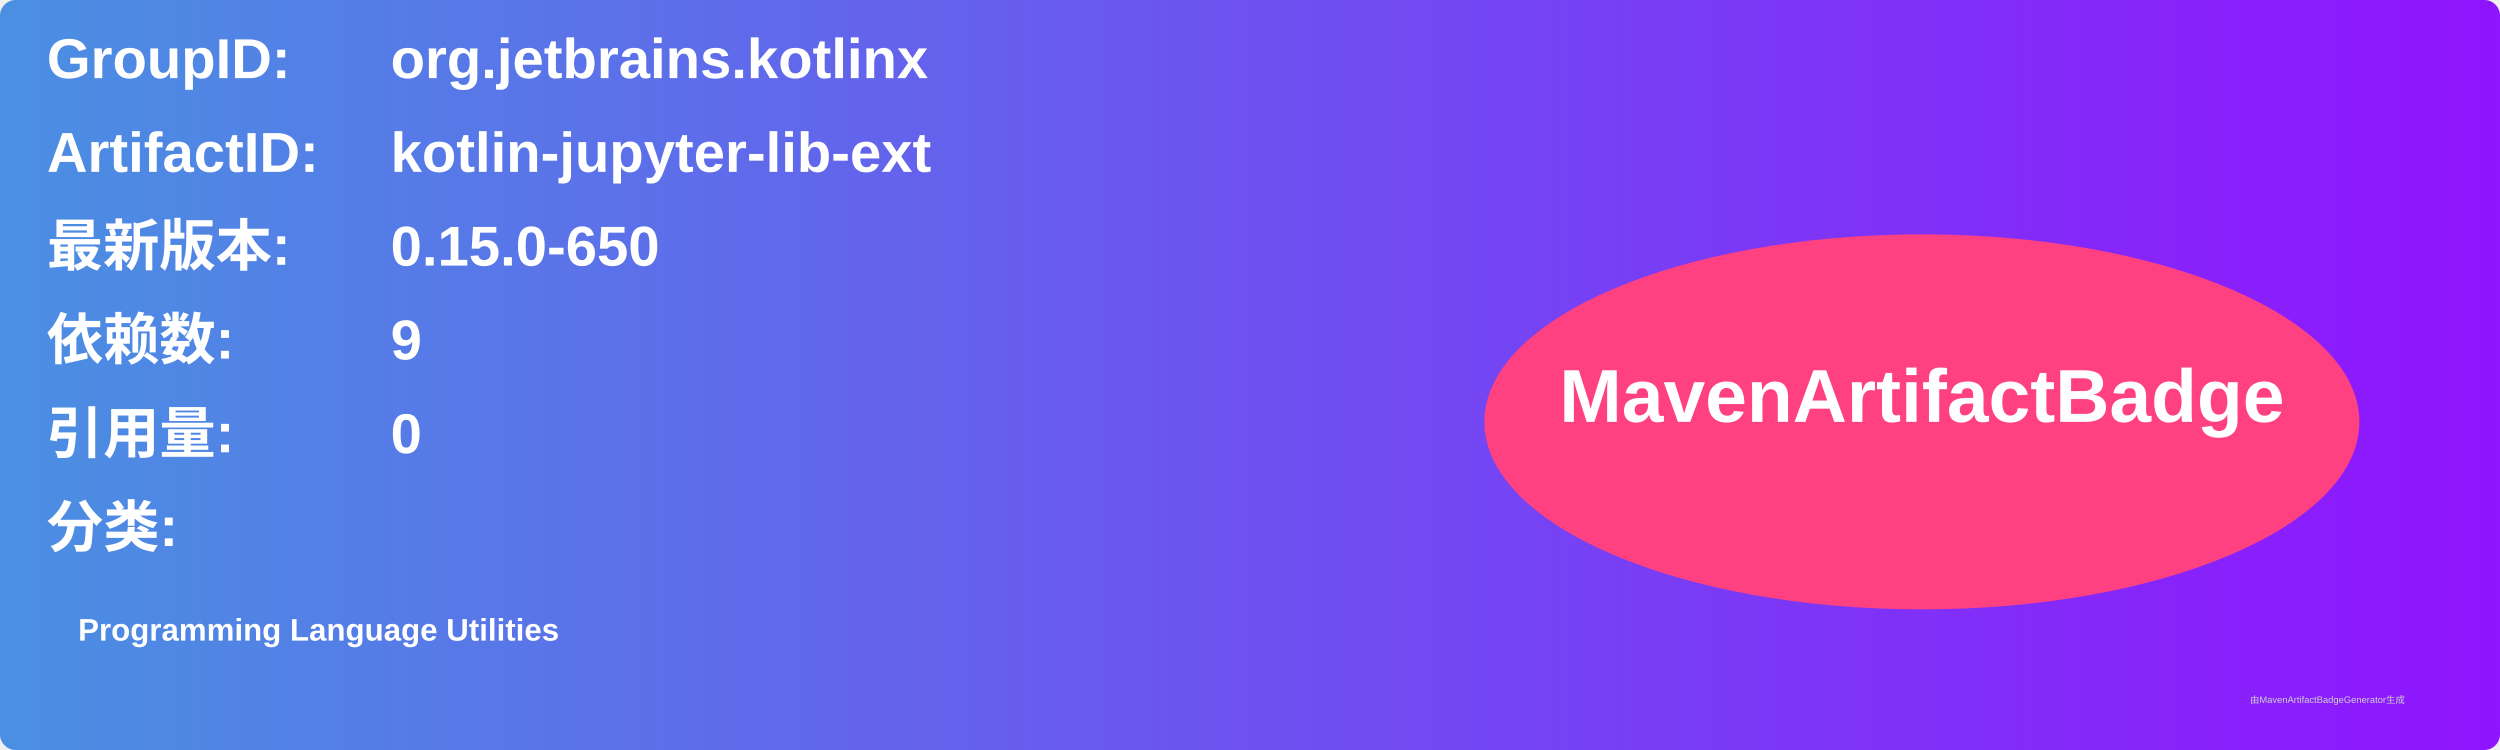
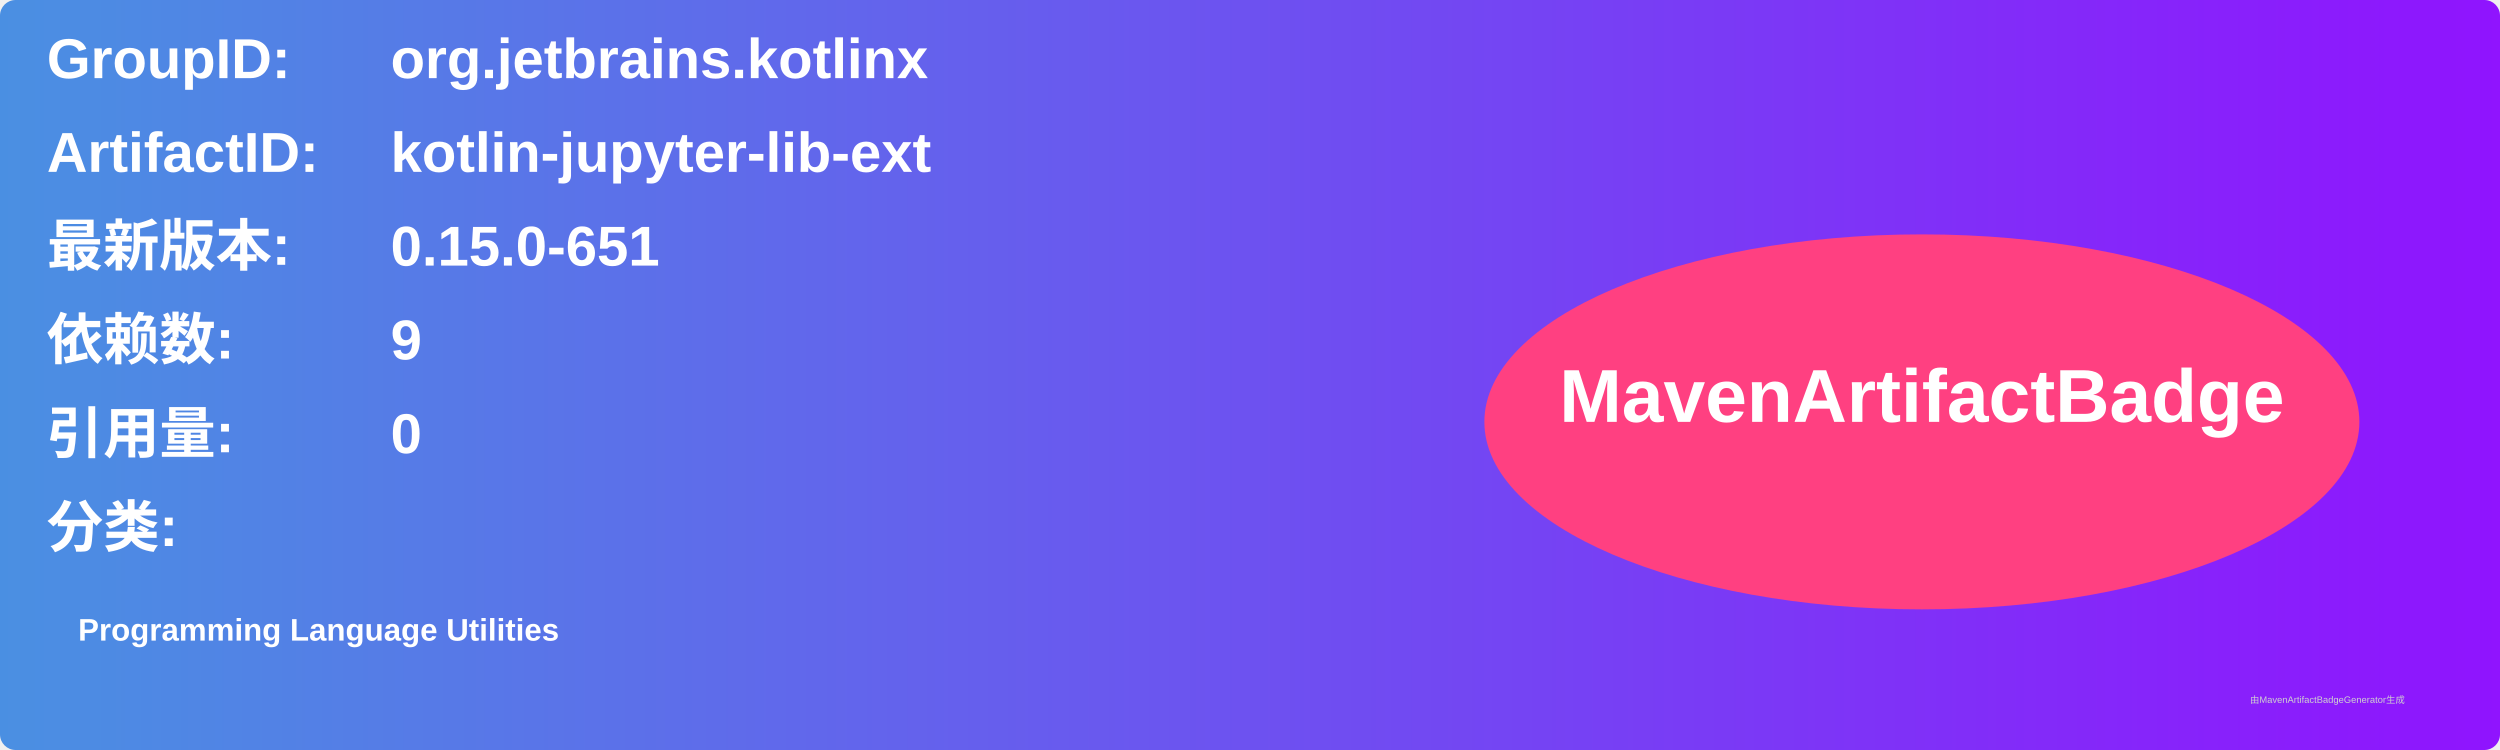
<svg xmlns="http://www.w3.org/2000/svg" width="800" height="240" viewBox="0 0 800 240">
  <linearGradient id="grad" x1="0%" y1="0%" x2="100%" y2="0%">
    <stop offset="0%" stop-color="#4a90e2" />
    <stop offset="100%" stop-color="#9013fe" />
  </linearGradient>
  <rect width="100%" height="100%" rx="5" ry="5" fill="url(#grad)" />
  <g transform="translate(15, 15)">
    <text x="0" y="10" font-family="Arial" font-size="18" fill="white" font-weight="bold" width="260">GroupID:</text>
    <text x="110" y="10" font-family="Arial" font-size="18" fill="white" font-weight="bold" width="460">org.jetbrains.kotlinx</text>
    <text x="0" y="40" font-family="Arial" font-size="18" fill="white" font-weight="bold" width="260">ArtifactID:</text>
    <text x="110" y="40" font-family="Arial" font-size="18" fill="white" font-weight="bold" width="460">kotlin-jupyter-lib-ext</text>
    <text x="0" y="70" font-family="Arial" font-size="18" fill="white" font-weight="bold">最新版本:</text>
    <text x="110" y="70" font-family="Arial" font-size="18" fill="white" font-weight="bold">
-       <tspan font-weight="bold">0.15.0-650</tspan>
+       <tspan font-weight="bold">0.15.0-651</tspan>
    </text>
    <text x="0" y="100" font-family="Arial" font-size="18" fill="white" font-weight="bold">依赖数: </text>
    <text x="110" y="100" font-family="Arial" font-size="18" fill="white">
      <tspan font-weight="bold">9</tspan>
    </text>
    <text x="0" y="130" font-family="Arial" font-size="18" fill="white" font-weight="bold">引用量: </text>
    <text x="110" y="130" font-family="Arial" font-size="18" fill="white">
      <tspan font-weight="bold">0</tspan>
    </text>
    <text x="0" y="160" font-family="Arial" font-size="18" fill="white" font-weight="bold">分类:</text>
    <text x="10" y="190" font-family="Arial" font-size="10" fill="white">
      <tspan font-weight="bold">Programming Language Utilities</tspan>
    </text>
    <ellipse cx="600" cy="120" rx="140" ry="60" fill="#ff4081" />
    <text x="600" y="120" text-anchor="middle" font-family="Arial" font-size="24" fill="white" font-weight="bold">MavenArtifactBadge</text>
  </g>
  <text x="720" y="225" font-family="Arial" font-size="3" fill="#d0d0d0">由MavenArtifactBadgeGenerator生成</text>
</svg>
